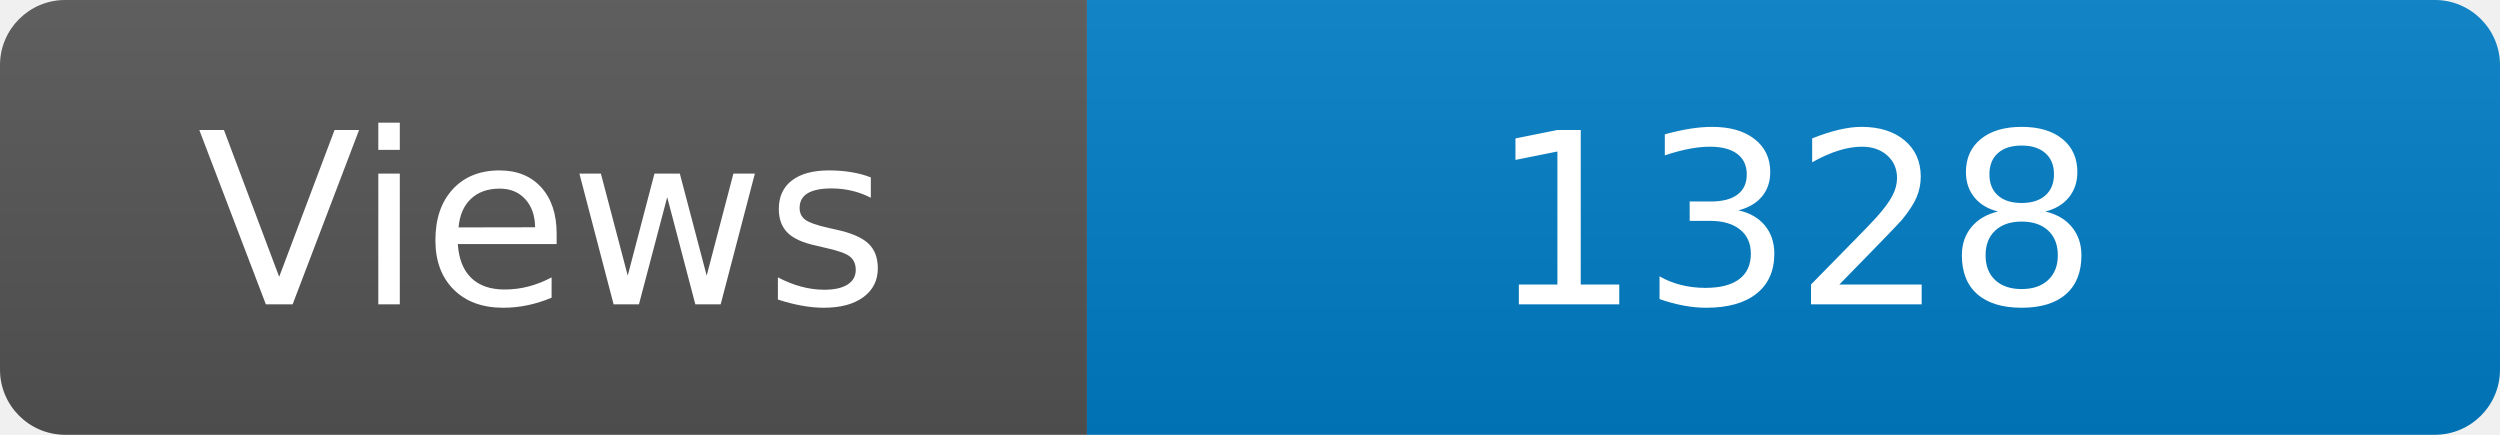
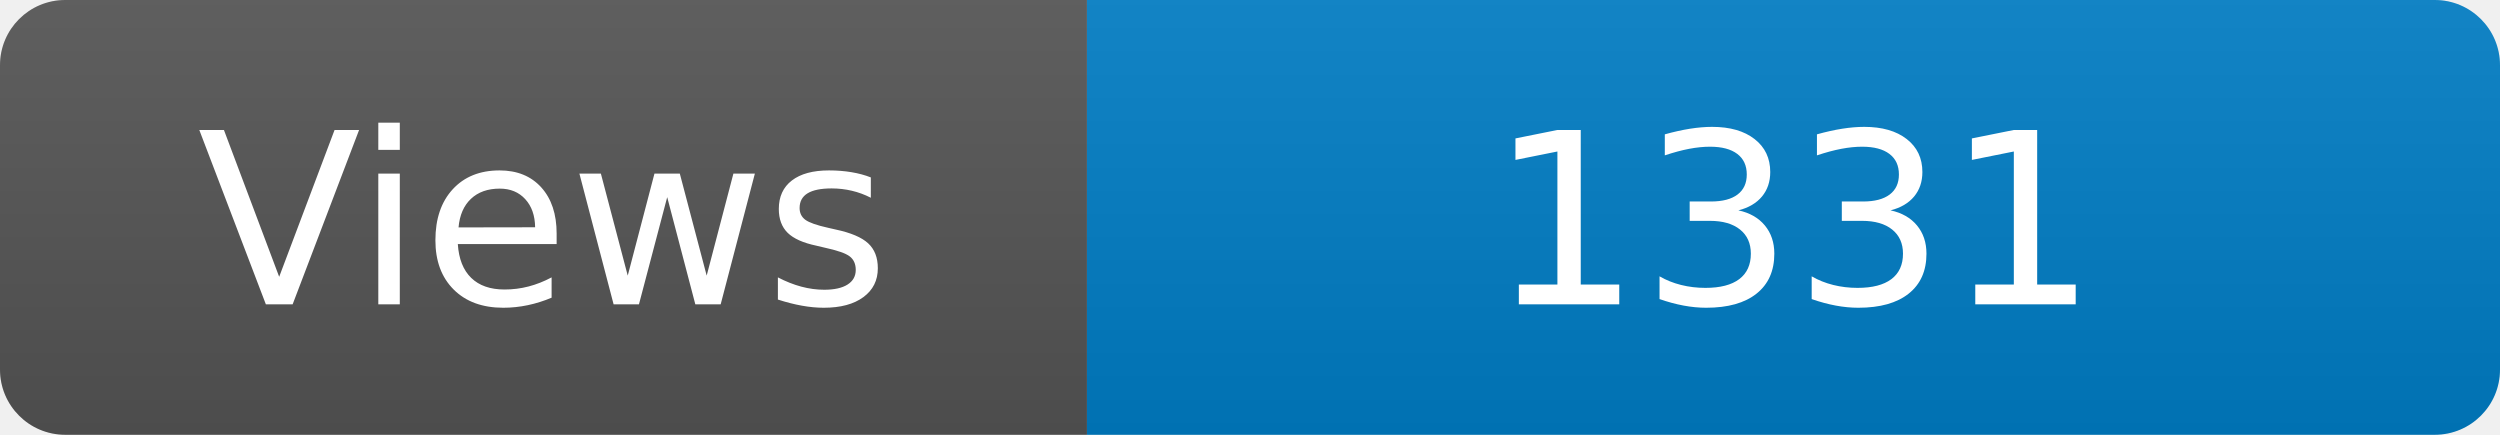
<svg xmlns="http://www.w3.org/2000/svg" width="115" height="20" role="img" aria-label="Maintained?: yes">
  <linearGradient id="s" x2="0" y2="100%">
    <stop offset="0" stop-color="#bbb" stop-opacity=".1" />
    <stop offset="1" stop-opacity=".1" />
  </linearGradient>
  <clipPath id="r">
    <rect width="115" height="20" rx="3" fill="#fff" />
  </clipPath>
  <g clip-path="url(#r)">
    <rect width="50" height="20" fill="#555" />
    <rect x="50" width="160" height="20" fill="#007ec6" />
    <rect width="115" height="20" fill="url(#s)" />
  </g>
  <g fill="#fff" text-anchor="middle" font-family="Verdana,Geneva,DejaVu Sans,sans-serif" font-size="110">
    <text x="250" y="140" transform="scale(.1)" fill="#fff">Views</text>
-     <text x="825" y="140" transform="scale(.1)" fill="#fff">1328</text>
+     <text x="825" y="140" transform="scale(.1)" fill="#fff">1331</text>
  </g>
</svg>
